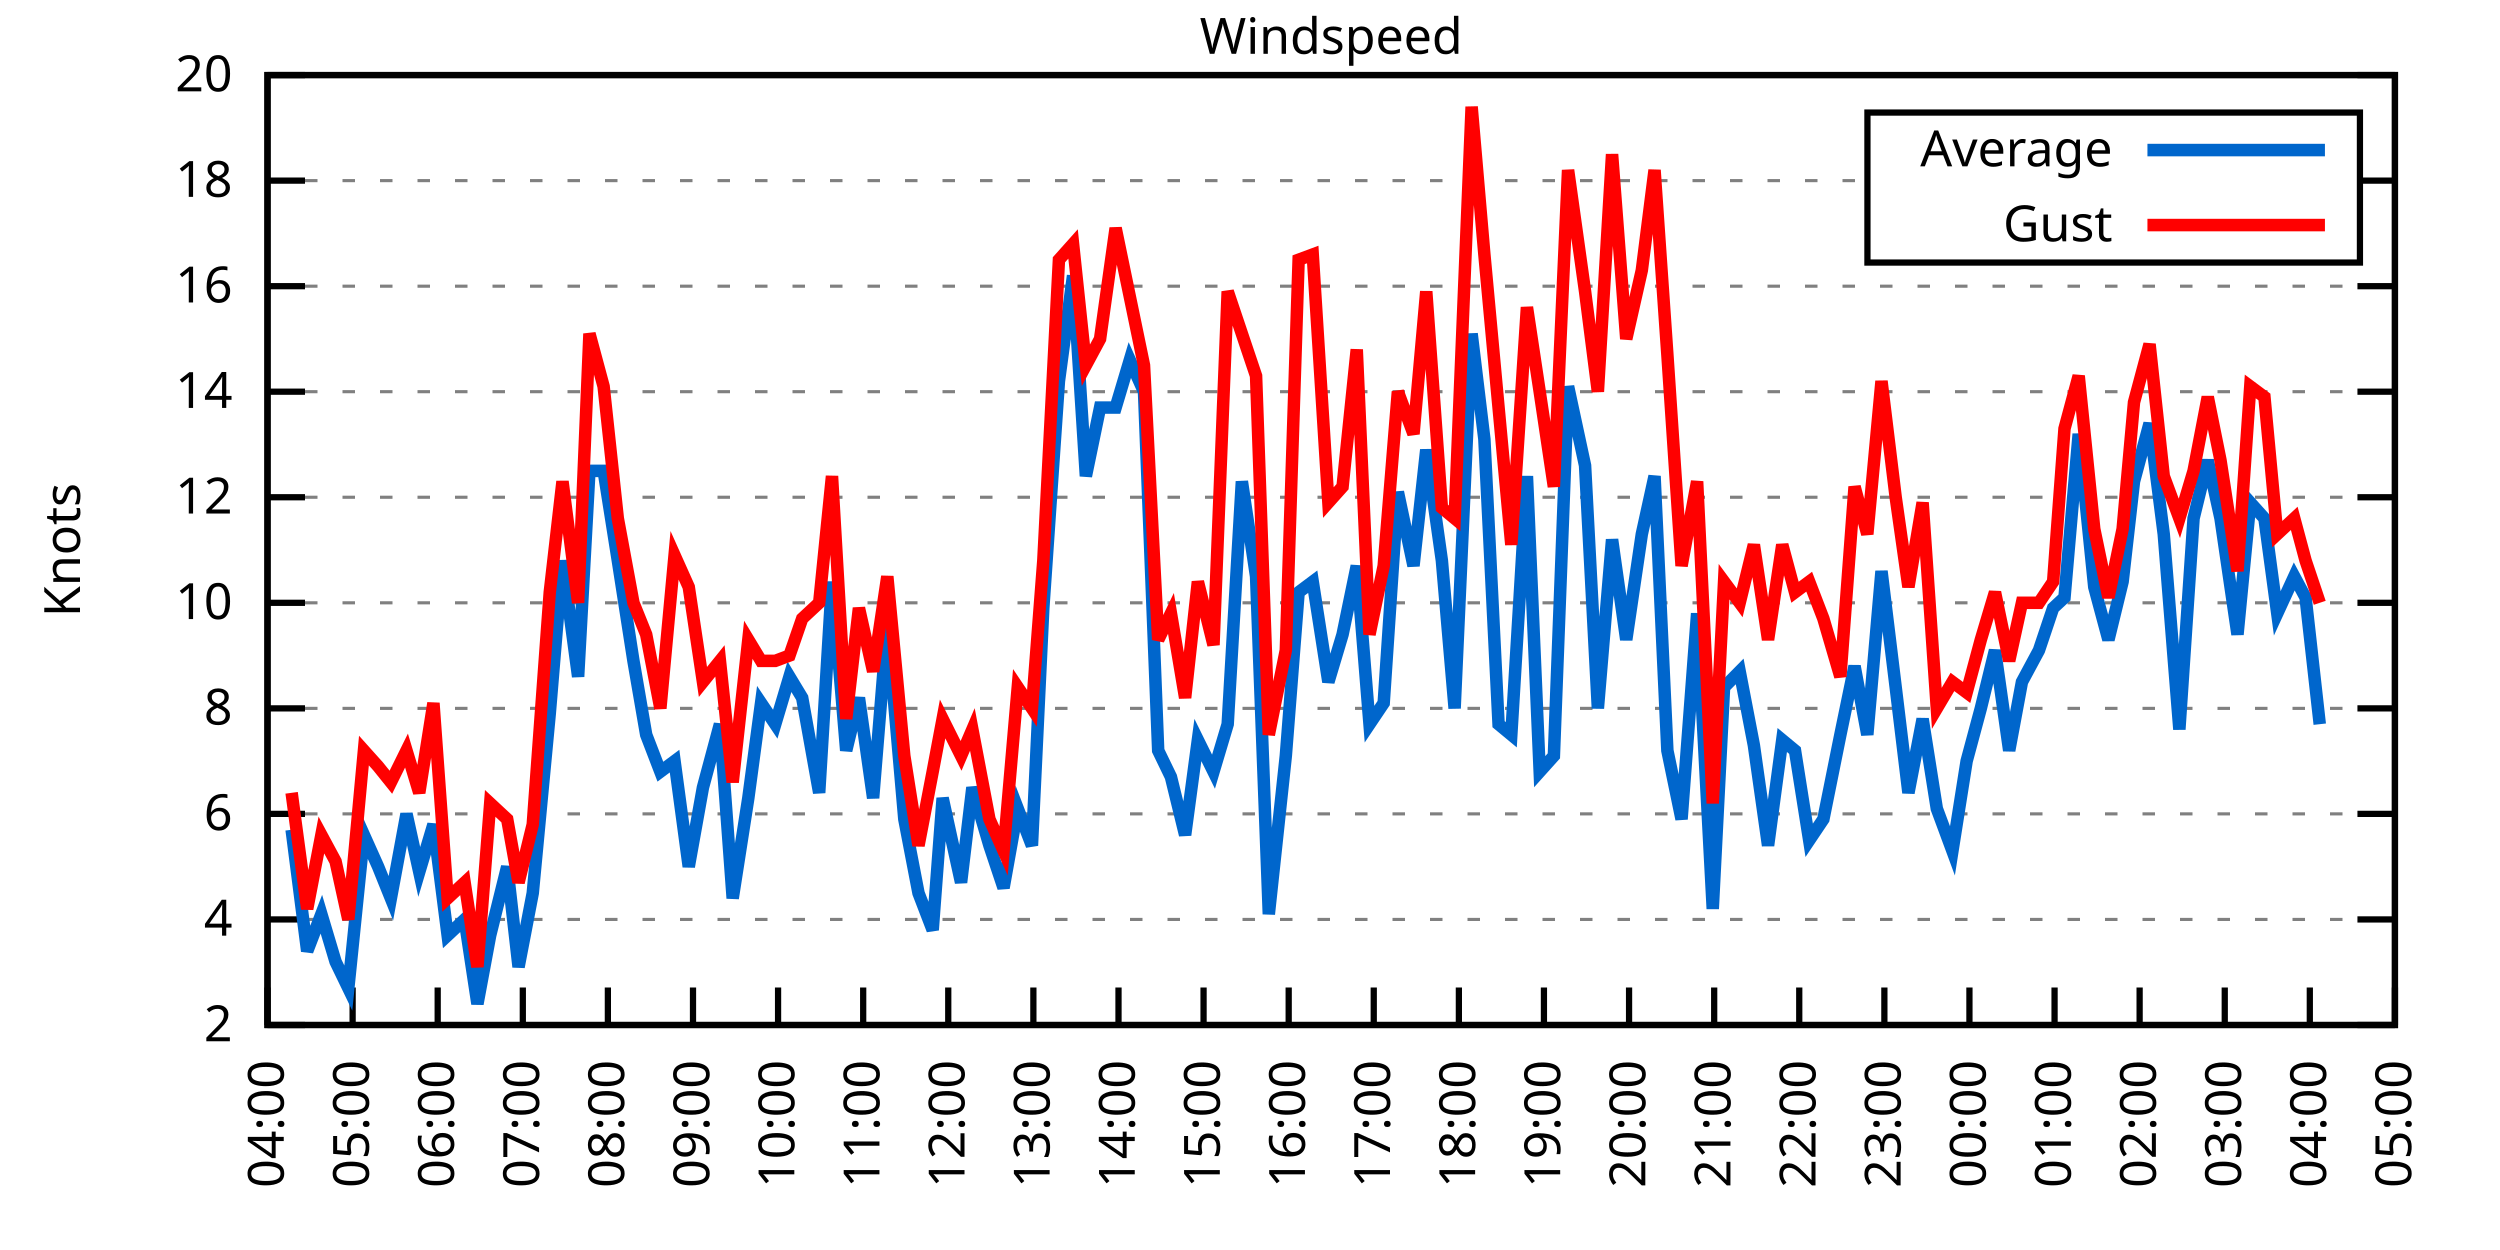
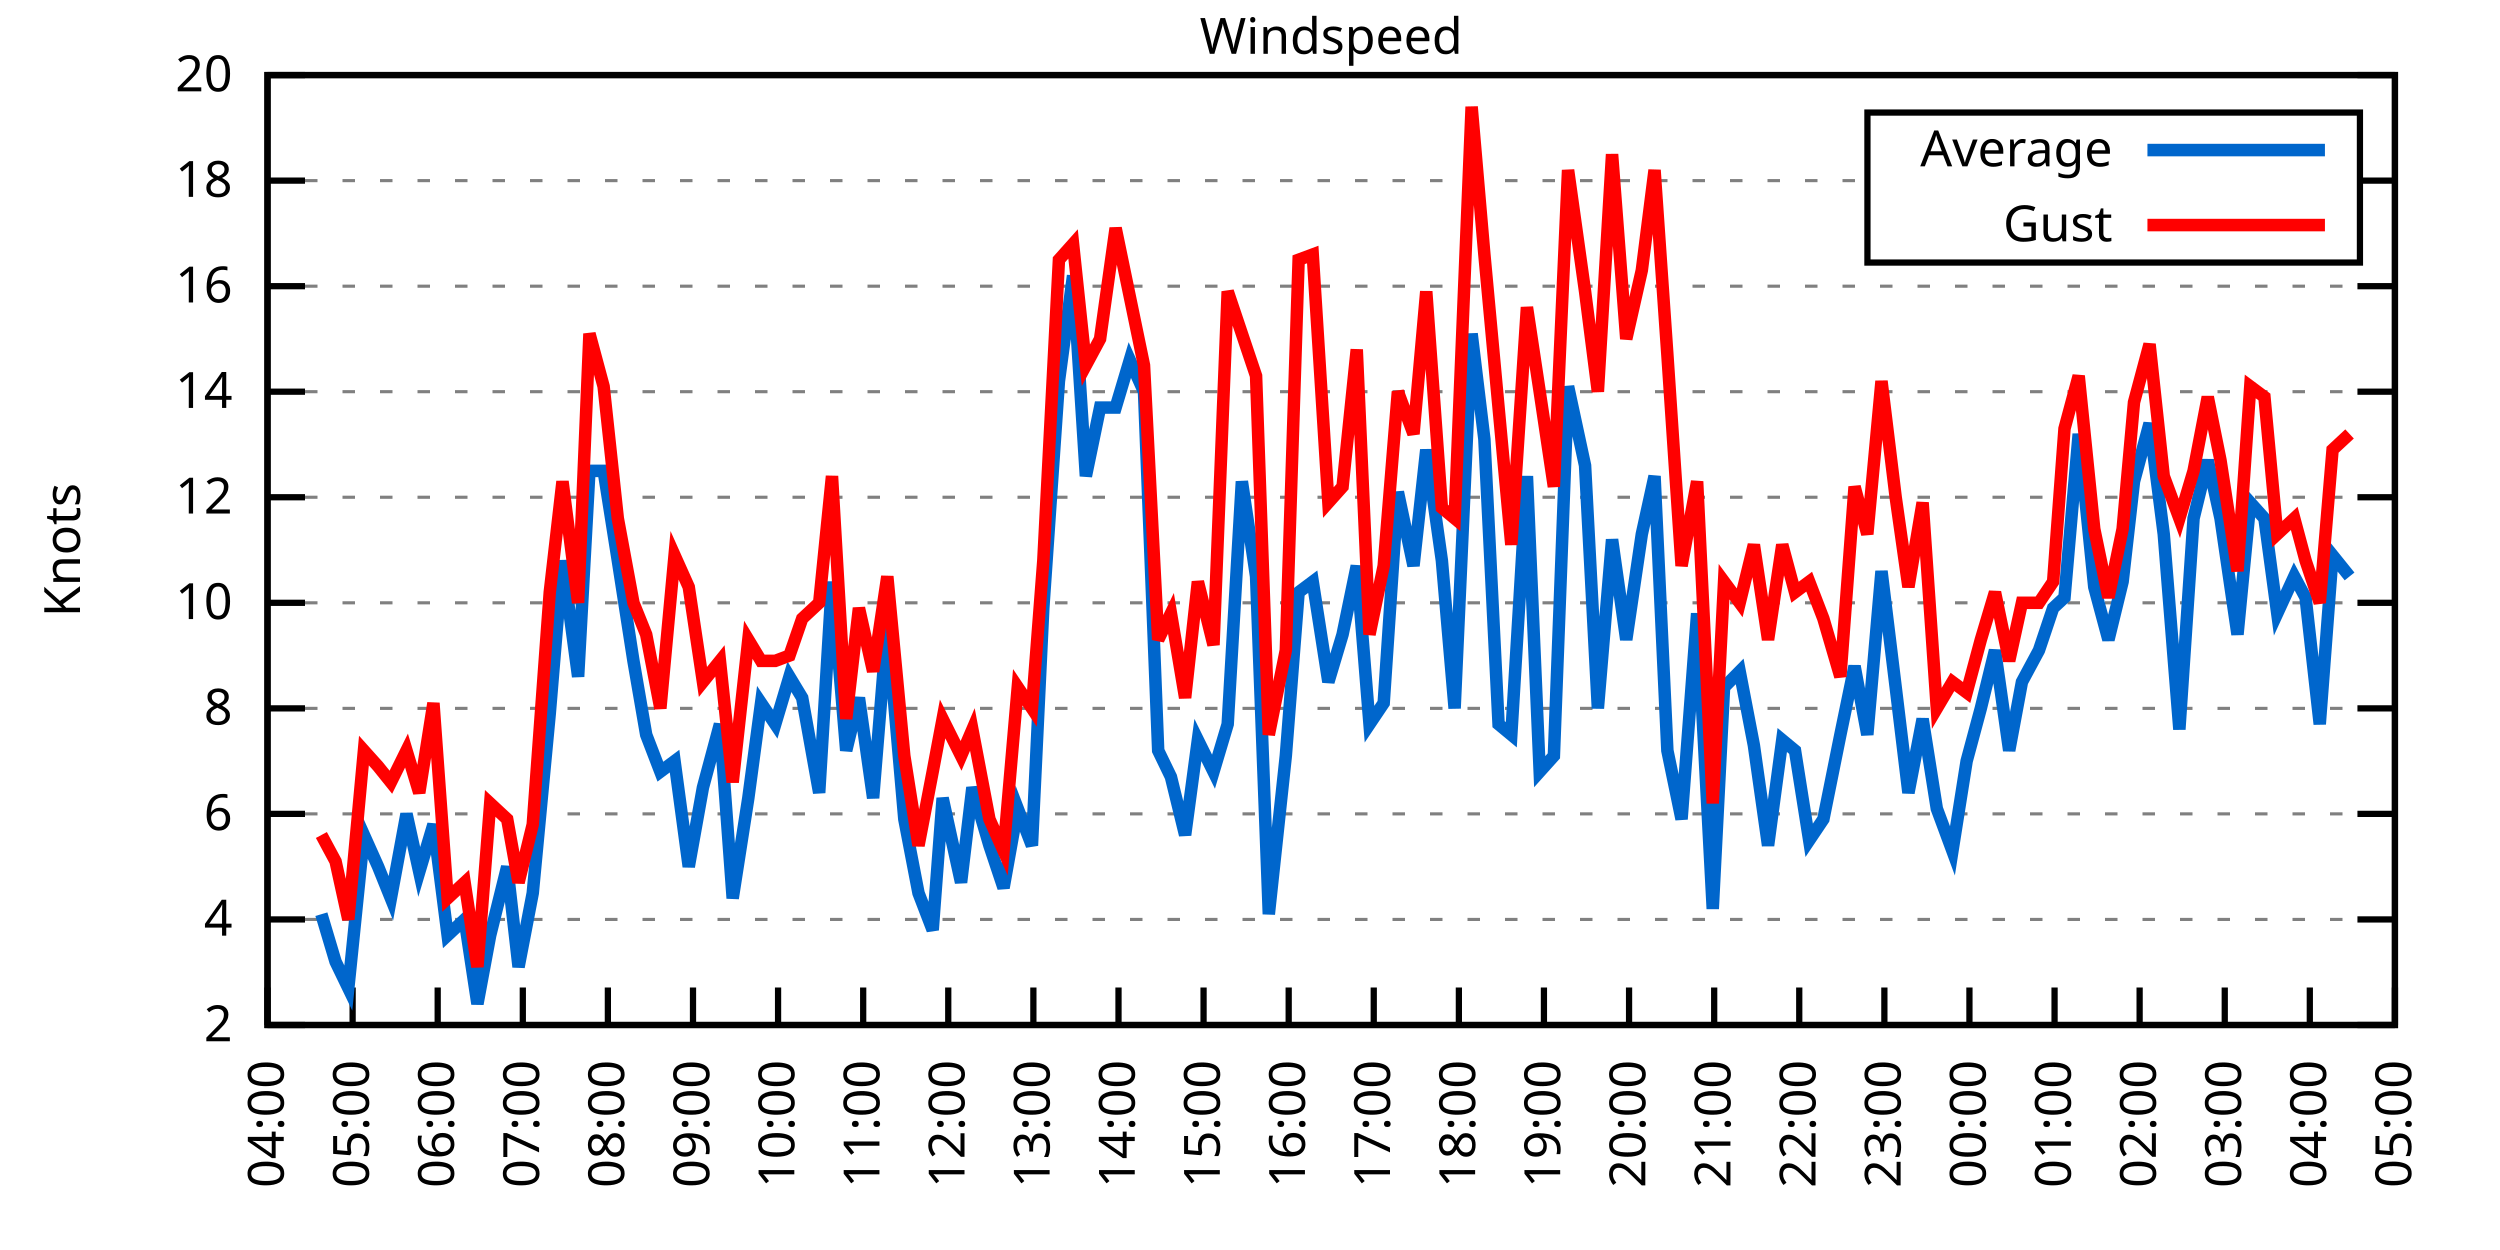
<svg xmlns="http://www.w3.org/2000/svg" xmlns:xlink="http://www.w3.org/1999/xlink" width="400" height="200" viewBox="0 0 400 200">
  <g id="gnuplot_canvas">
    <rect x="0" y="0" width="400" height="200" fill="none" />
    <defs>
      <circle id="gpDot" r="0.5" stroke-width="0.5" stroke="currentColor" />
      <path id="gpPt0" stroke-width="0.333" stroke="currentColor" d="M-1,0 h2 M0,-1 v2" />
      <path id="gpPt1" stroke-width="0.333" stroke="currentColor" d="M-1,-1 L1,1 M1,-1 L-1,1" />
      <path id="gpPt2" stroke-width="0.333" stroke="currentColor" d="M-1,0 L1,0 M0,-1 L0,1 M-1,-1 L1,1 M-1,1 L1,-1" />
      <rect id="gpPt3" stroke-width="0.333" stroke="currentColor" x="-1" y="-1" width="2" height="2" />
      <rect id="gpPt4" stroke-width="0.333" stroke="currentColor" fill="currentColor" x="-1" y="-1" width="2" height="2" />
      <circle id="gpPt5" stroke-width="0.333" stroke="currentColor" cx="0" cy="0" r="1" />
      <use xlink:href="#gpPt5" id="gpPt6" fill="currentColor" stroke="none" />
      <path id="gpPt7" stroke-width="0.333" stroke="currentColor" d="M0,-1.33 L-1.33,0.67 L1.33,0.67 z" />
      <use xlink:href="#gpPt7" id="gpPt8" fill="currentColor" stroke="none" />
      <use xlink:href="#gpPt7" id="gpPt9" stroke="currentColor" transform="rotate(180)" />
      <use xlink:href="#gpPt9" id="gpPt10" fill="currentColor" stroke="none" />
      <use xlink:href="#gpPt3" id="gpPt11" stroke="currentColor" transform="rotate(45)" />
      <use xlink:href="#gpPt11" id="gpPt12" fill="currentColor" stroke="none" />
      <path id="gpPt13" stroke-width="0.333" stroke="currentColor" d="M0,1.330 L1.265,0.411 L0.782,-1.067 L-0.782,-1.076 L-1.265,0.411 z" />
      <use xlink:href="#gpPt13" id="gpPt14" fill="currentColor" stroke="none" />
      <filter id="textbox" filterUnits="objectBoundingBox" x="0" y="0" height="1" width="1">
        <feFlood flood-color="white" flood-opacity="1" result="bgnd" />
        <feComposite in="SourceGraphic" in2="bgnd" operator="atop" />
      </filter>
      <filter id="greybox" filterUnits="objectBoundingBox" x="0" y="0" height="1" width="1">
        <feFlood flood-color="lightgrey" flood-opacity="1" result="grey" />
        <feComposite in="SourceGraphic" in2="grey" operator="atop" />
      </filter>
    </defs>
    <g fill="none" color="white" stroke="currentColor" stroke-width="1.00" stroke-linecap="butt" stroke-linejoin="miter">
</g>
    <g fill="none" color="black" stroke="currentColor" stroke-width="1.00" stroke-linecap="butt" stroke-linejoin="miter">
      <g stroke="none" shape-rendering="crispEdges">
        <polygon fill="rgb(255, 255, 255)" points="42.80,164.00 383.18,164.00 383.18,12.02 42.80,12.02 " />
      </g>
    </g>
    <g fill="none" color="black" stroke="currentColor" stroke-width="1.00" stroke-linecap="butt" stroke-linejoin="miter">
</g>
    <g fill="none" color="black" stroke="black" stroke-width="0.50" stroke-linecap="butt" stroke-linejoin="miter">
</g>
    <g fill="none" color="gray" stroke="currentColor" stroke-width="0.50" stroke-linecap="butt" stroke-linejoin="miter">
      <path stroke="gray" stroke-dasharray="2,4" class="gridline" d="M42.80,164.00 L383.19,164.00  " />
    </g>
    <g fill="none" color="gray" stroke="gray" stroke-width="1.00" stroke-linecap="butt" stroke-linejoin="miter">
</g>
    <g fill="none" color="black" stroke="currentColor" stroke-width="1.00" stroke-linecap="butt" stroke-linejoin="miter">
      <path stroke="black" d="M42.80,164.00 L48.80,164.00 M383.19,164.00 L377.19,164.00  " />
      <g transform="translate(37.20,166.60)" stroke="none" fill="black" font-family="Sans" font-size="8.00" text-anchor="end">
        <text>
          <tspan font-family="Sans"> 2</tspan>
        </text>
      </g>
    </g>
    <g fill="none" color="black" stroke="currentColor" stroke-width="1.00" stroke-linecap="butt" stroke-linejoin="miter">
</g>
    <g fill="none" color="black" stroke="black" stroke-width="0.50" stroke-linecap="butt" stroke-linejoin="miter">
</g>
    <g fill="none" color="gray" stroke="currentColor" stroke-width="0.50" stroke-linecap="butt" stroke-linejoin="miter">
      <path stroke="gray" stroke-dasharray="2,4" class="gridline" d="M42.80,147.11 L383.19,147.11  " />
    </g>
    <g fill="none" color="gray" stroke="gray" stroke-width="1.00" stroke-linecap="butt" stroke-linejoin="miter">
</g>
    <g fill="none" color="black" stroke="currentColor" stroke-width="1.00" stroke-linecap="butt" stroke-linejoin="miter">
      <path stroke="black" d="M42.80,147.11 L48.80,147.11 M383.19,147.11 L377.19,147.11  " />
      <g transform="translate(37.20,149.71)" stroke="none" fill="black" font-family="Sans" font-size="8.00" text-anchor="end">
        <text>
          <tspan font-family="Sans"> 4</tspan>
        </text>
      </g>
    </g>
    <g fill="none" color="black" stroke="currentColor" stroke-width="1.00" stroke-linecap="butt" stroke-linejoin="miter">
</g>
    <g fill="none" color="black" stroke="black" stroke-width="0.50" stroke-linecap="butt" stroke-linejoin="miter">
</g>
    <g fill="none" color="gray" stroke="currentColor" stroke-width="0.50" stroke-linecap="butt" stroke-linejoin="miter">
      <path stroke="gray" stroke-dasharray="2,4" class="gridline" d="M42.80,130.22 L383.19,130.22  " />
    </g>
    <g fill="none" color="gray" stroke="gray" stroke-width="1.00" stroke-linecap="butt" stroke-linejoin="miter">
</g>
    <g fill="none" color="black" stroke="currentColor" stroke-width="1.00" stroke-linecap="butt" stroke-linejoin="miter">
      <path stroke="black" d="M42.80,130.22 L48.80,130.22 M383.19,130.22 L377.19,130.22  " />
      <g transform="translate(37.20,132.82)" stroke="none" fill="black" font-family="Sans" font-size="8.00" text-anchor="end">
        <text>
          <tspan font-family="Sans"> 6</tspan>
        </text>
      </g>
    </g>
    <g fill="none" color="black" stroke="currentColor" stroke-width="1.00" stroke-linecap="butt" stroke-linejoin="miter">
</g>
    <g fill="none" color="black" stroke="black" stroke-width="0.50" stroke-linecap="butt" stroke-linejoin="miter">
</g>
    <g fill="none" color="gray" stroke="currentColor" stroke-width="0.50" stroke-linecap="butt" stroke-linejoin="miter">
      <path stroke="gray" stroke-dasharray="2,4" class="gridline" d="M42.80,113.34 L383.19,113.34  " />
    </g>
    <g fill="none" color="gray" stroke="gray" stroke-width="1.00" stroke-linecap="butt" stroke-linejoin="miter">
</g>
    <g fill="none" color="black" stroke="currentColor" stroke-width="1.00" stroke-linecap="butt" stroke-linejoin="miter">
      <path stroke="black" d="M42.80,113.34 L48.80,113.34 M383.19,113.34 L377.19,113.34  " />
      <g transform="translate(37.20,115.94)" stroke="none" fill="black" font-family="Sans" font-size="8.00" text-anchor="end">
        <text>
          <tspan font-family="Sans"> 8</tspan>
        </text>
      </g>
    </g>
    <g fill="none" color="black" stroke="currentColor" stroke-width="1.00" stroke-linecap="butt" stroke-linejoin="miter">
</g>
    <g fill="none" color="black" stroke="black" stroke-width="0.50" stroke-linecap="butt" stroke-linejoin="miter">
</g>
    <g fill="none" color="gray" stroke="currentColor" stroke-width="0.50" stroke-linecap="butt" stroke-linejoin="miter">
      <path stroke="gray" stroke-dasharray="2,4" class="gridline" d="M42.80,96.45 L383.19,96.45  " />
    </g>
    <g fill="none" color="gray" stroke="gray" stroke-width="1.00" stroke-linecap="butt" stroke-linejoin="miter">
</g>
    <g fill="none" color="black" stroke="currentColor" stroke-width="1.00" stroke-linecap="butt" stroke-linejoin="miter">
      <path stroke="black" d="M42.80,96.45 L48.80,96.45 M383.19,96.45 L377.19,96.45  " />
      <g transform="translate(37.20,99.05)" stroke="none" fill="black" font-family="Sans" font-size="8.00" text-anchor="end">
        <text>
          <tspan font-family="Sans"> 10</tspan>
        </text>
      </g>
    </g>
    <g fill="none" color="black" stroke="currentColor" stroke-width="1.00" stroke-linecap="butt" stroke-linejoin="miter">
</g>
    <g fill="none" color="black" stroke="black" stroke-width="0.50" stroke-linecap="butt" stroke-linejoin="miter">
</g>
    <g fill="none" color="gray" stroke="currentColor" stroke-width="0.50" stroke-linecap="butt" stroke-linejoin="miter">
      <path stroke="gray" stroke-dasharray="2,4" class="gridline" d="M42.80,79.56 L383.19,79.56  " />
    </g>
    <g fill="none" color="gray" stroke="gray" stroke-width="1.00" stroke-linecap="butt" stroke-linejoin="miter">
</g>
    <g fill="none" color="black" stroke="currentColor" stroke-width="1.00" stroke-linecap="butt" stroke-linejoin="miter">
      <path stroke="black" d="M42.80,79.56 L48.80,79.56 M383.19,79.56 L377.19,79.56  " />
      <g transform="translate(37.20,82.16)" stroke="none" fill="black" font-family="Sans" font-size="8.00" text-anchor="end">
        <text>
          <tspan font-family="Sans"> 12</tspan>
        </text>
      </g>
    </g>
    <g fill="none" color="black" stroke="currentColor" stroke-width="1.00" stroke-linecap="butt" stroke-linejoin="miter">
</g>
    <g fill="none" color="black" stroke="black" stroke-width="0.50" stroke-linecap="butt" stroke-linejoin="miter">
</g>
    <g fill="none" color="gray" stroke="currentColor" stroke-width="0.50" stroke-linecap="butt" stroke-linejoin="miter">
      <path stroke="gray" stroke-dasharray="2,4" class="gridline" d="M42.80,62.67 L383.19,62.67  " />
    </g>
    <g fill="none" color="gray" stroke="gray" stroke-width="1.00" stroke-linecap="butt" stroke-linejoin="miter">
</g>
    <g fill="none" color="black" stroke="currentColor" stroke-width="1.00" stroke-linecap="butt" stroke-linejoin="miter">
      <path stroke="black" d="M42.80,62.67 L48.80,62.67 M383.19,62.67 L377.19,62.67  " />
      <g transform="translate(37.20,65.27)" stroke="none" fill="black" font-family="Sans" font-size="8.00" text-anchor="end">
        <text>
          <tspan font-family="Sans"> 14</tspan>
        </text>
      </g>
    </g>
    <g fill="none" color="black" stroke="currentColor" stroke-width="1.00" stroke-linecap="butt" stroke-linejoin="miter">
</g>
    <g fill="none" color="black" stroke="black" stroke-width="0.50" stroke-linecap="butt" stroke-linejoin="miter">
</g>
    <g fill="none" color="gray" stroke="currentColor" stroke-width="0.50" stroke-linecap="butt" stroke-linejoin="miter">
      <path stroke="gray" stroke-dasharray="2,4" class="gridline" d="M42.80,45.79 L383.19,45.79  " />
    </g>
    <g fill="none" color="gray" stroke="gray" stroke-width="1.00" stroke-linecap="butt" stroke-linejoin="miter">
</g>
    <g fill="none" color="black" stroke="currentColor" stroke-width="1.00" stroke-linecap="butt" stroke-linejoin="miter">
      <path stroke="black" d="M42.80,45.79 L48.80,45.79 M383.19,45.79 L377.19,45.79  " />
      <g transform="translate(37.20,48.39)" stroke="none" fill="black" font-family="Sans" font-size="8.00" text-anchor="end">
        <text>
          <tspan font-family="Sans"> 16</tspan>
        </text>
      </g>
    </g>
    <g fill="none" color="black" stroke="currentColor" stroke-width="1.00" stroke-linecap="butt" stroke-linejoin="miter">
</g>
    <g fill="none" color="black" stroke="black" stroke-width="0.50" stroke-linecap="butt" stroke-linejoin="miter">
</g>
    <g fill="none" color="gray" stroke="currentColor" stroke-width="0.50" stroke-linecap="butt" stroke-linejoin="miter">
      <path stroke="gray" stroke-dasharray="2,4" class="gridline" d="M42.80,28.90 L298.79,28.90 M377.59,28.90 L383.19,28.90  " />
    </g>
    <g fill="none" color="gray" stroke="gray" stroke-width="1.00" stroke-linecap="butt" stroke-linejoin="miter">
</g>
    <g fill="none" color="black" stroke="currentColor" stroke-width="1.00" stroke-linecap="butt" stroke-linejoin="miter">
      <path stroke="black" d="M42.80,28.90 L48.80,28.90 M383.19,28.90 L377.19,28.90  " />
      <g transform="translate(37.20,31.50)" stroke="none" fill="black" font-family="Sans" font-size="8.00" text-anchor="end">
        <text>
          <tspan font-family="Sans"> 18</tspan>
        </text>
      </g>
    </g>
    <g fill="none" color="black" stroke="currentColor" stroke-width="1.00" stroke-linecap="butt" stroke-linejoin="miter">
</g>
    <g fill="none" color="black" stroke="black" stroke-width="0.50" stroke-linecap="butt" stroke-linejoin="miter">
</g>
    <g fill="none" color="gray" stroke="currentColor" stroke-width="0.50" stroke-linecap="butt" stroke-linejoin="miter">
      <path stroke="gray" stroke-dasharray="2,4" class="gridline" d="M42.80,12.01 L383.19,12.01  " />
    </g>
    <g fill="none" color="gray" stroke="gray" stroke-width="1.00" stroke-linecap="butt" stroke-linejoin="miter">
</g>
    <g fill="none" color="black" stroke="currentColor" stroke-width="1.00" stroke-linecap="butt" stroke-linejoin="miter">
      <path stroke="black" d="M42.80,12.01 L48.80,12.01 M383.19,12.01 L377.19,12.01  " />
      <g transform="translate(37.20,14.61)" stroke="none" fill="black" font-family="Sans" font-size="8.00" text-anchor="end">
        <text>
          <tspan font-family="Sans"> 20</tspan>
        </text>
      </g>
    </g>
    <g fill="none" color="black" stroke="currentColor" stroke-width="1.00" stroke-linecap="butt" stroke-linejoin="miter">
      <path stroke="black" d="M42.80,164.00 L42.80,158.00  " />
      <g transform="translate(45.40,169.60) rotate(270.00)" stroke="none" fill="black" font-family="Sans" font-size="8.00" text-anchor="end">
        <text>
          <tspan font-family="Sans">04:00</tspan>
        </text>
      </g>
    </g>
    <g fill="none" color="black" stroke="currentColor" stroke-width="1.00" stroke-linecap="butt" stroke-linejoin="miter">
      <path stroke="black" d="M56.42,164.00 L56.42,158.00  " />
      <g transform="translate(59.02,169.60) rotate(270.00)" stroke="none" fill="black" font-family="Sans" font-size="8.00" text-anchor="end">
        <text>
          <tspan font-family="Sans">05:00</tspan>
        </text>
      </g>
    </g>
    <g fill="none" color="black" stroke="currentColor" stroke-width="1.00" stroke-linecap="butt" stroke-linejoin="miter">
      <path stroke="black" d="M70.03,164.00 L70.03,158.00  " />
      <g transform="translate(72.63,169.60) rotate(270.00)" stroke="none" fill="black" font-family="Sans" font-size="8.00" text-anchor="end">
        <text>
          <tspan font-family="Sans">06:00</tspan>
        </text>
      </g>
    </g>
    <g fill="none" color="black" stroke="currentColor" stroke-width="1.00" stroke-linecap="butt" stroke-linejoin="miter">
      <path stroke="black" d="M83.65,164.00 L83.65,158.00  " />
      <g transform="translate(86.25,169.60) rotate(270.00)" stroke="none" fill="black" font-family="Sans" font-size="8.00" text-anchor="end">
        <text>
          <tspan font-family="Sans">07:00</tspan>
        </text>
      </g>
    </g>
    <g fill="none" color="black" stroke="currentColor" stroke-width="1.00" stroke-linecap="butt" stroke-linejoin="miter">
      <path stroke="black" d="M97.26,164.00 L97.26,158.00  " />
      <g transform="translate(99.86,169.60) rotate(270.00)" stroke="none" fill="black" font-family="Sans" font-size="8.00" text-anchor="end">
        <text>
          <tspan font-family="Sans">08:00</tspan>
        </text>
      </g>
    </g>
    <g fill="none" color="black" stroke="currentColor" stroke-width="1.00" stroke-linecap="butt" stroke-linejoin="miter">
      <path stroke="black" d="M110.88,164.00 L110.88,158.00  " />
      <g transform="translate(113.48,169.60) rotate(270.00)" stroke="none" fill="black" font-family="Sans" font-size="8.00" text-anchor="end">
        <text>
          <tspan font-family="Sans">09:00</tspan>
        </text>
      </g>
    </g>
    <g fill="none" color="black" stroke="currentColor" stroke-width="1.00" stroke-linecap="butt" stroke-linejoin="miter">
      <path stroke="black" d="M124.49,164.00 L124.49,158.00  " />
      <g transform="translate(127.09,169.60) rotate(270.00)" stroke="none" fill="black" font-family="Sans" font-size="8.00" text-anchor="end">
        <text>
          <tspan font-family="Sans">10:00</tspan>
        </text>
      </g>
    </g>
    <g fill="none" color="black" stroke="currentColor" stroke-width="1.00" stroke-linecap="butt" stroke-linejoin="miter">
      <path stroke="black" d="M138.11,164.00 L138.11,158.00  " />
      <g transform="translate(140.71,169.60) rotate(270.00)" stroke="none" fill="black" font-family="Sans" font-size="8.00" text-anchor="end">
        <text>
          <tspan font-family="Sans">11:00</tspan>
        </text>
      </g>
    </g>
    <g fill="none" color="black" stroke="currentColor" stroke-width="1.00" stroke-linecap="butt" stroke-linejoin="miter">
      <path stroke="black" d="M151.72,164.00 L151.72,158.00  " />
      <g transform="translate(154.32,169.60) rotate(270.00)" stroke="none" fill="black" font-family="Sans" font-size="8.00" text-anchor="end">
        <text>
          <tspan font-family="Sans">12:00</tspan>
        </text>
      </g>
    </g>
    <g fill="none" color="black" stroke="currentColor" stroke-width="1.00" stroke-linecap="butt" stroke-linejoin="miter">
      <path stroke="black" d="M165.34,164.00 L165.34,158.00  " />
      <g transform="translate(167.94,169.60) rotate(270.00)" stroke="none" fill="black" font-family="Sans" font-size="8.00" text-anchor="end">
        <text>
          <tspan font-family="Sans">13:00</tspan>
        </text>
      </g>
    </g>
    <g fill="none" color="black" stroke="currentColor" stroke-width="1.00" stroke-linecap="butt" stroke-linejoin="miter">
      <path stroke="black" d="M178.96,164.00 L178.96,158.00  " />
      <g transform="translate(181.56,169.60) rotate(270.00)" stroke="none" fill="black" font-family="Sans" font-size="8.00" text-anchor="end">
        <text>
          <tspan font-family="Sans">14:00</tspan>
        </text>
      </g>
    </g>
    <g fill="none" color="black" stroke="currentColor" stroke-width="1.00" stroke-linecap="butt" stroke-linejoin="miter">
      <path stroke="black" d="M192.57,164.00 L192.57,158.00  " />
      <g transform="translate(195.17,169.60) rotate(270.00)" stroke="none" fill="black" font-family="Sans" font-size="8.00" text-anchor="end">
        <text>
          <tspan font-family="Sans">15:00</tspan>
        </text>
      </g>
    </g>
    <g fill="none" color="black" stroke="currentColor" stroke-width="1.00" stroke-linecap="butt" stroke-linejoin="miter">
      <path stroke="black" d="M206.19,164.00 L206.19,158.00  " />
      <g transform="translate(208.79,169.60) rotate(270.00)" stroke="none" fill="black" font-family="Sans" font-size="8.00" text-anchor="end">
        <text>
          <tspan font-family="Sans">16:00</tspan>
        </text>
      </g>
    </g>
    <g fill="none" color="black" stroke="currentColor" stroke-width="1.00" stroke-linecap="butt" stroke-linejoin="miter">
      <path stroke="black" d="M219.80,164.00 L219.80,158.00  " />
      <g transform="translate(222.40,169.60) rotate(270.00)" stroke="none" fill="black" font-family="Sans" font-size="8.00" text-anchor="end">
        <text>
          <tspan font-family="Sans">17:00</tspan>
        </text>
      </g>
    </g>
    <g fill="none" color="black" stroke="currentColor" stroke-width="1.00" stroke-linecap="butt" stroke-linejoin="miter">
      <path stroke="black" d="M233.42,164.00 L233.42,158.00  " />
      <g transform="translate(236.02,169.60) rotate(270.00)" stroke="none" fill="black" font-family="Sans" font-size="8.00" text-anchor="end">
        <text>
          <tspan font-family="Sans">18:00</tspan>
        </text>
      </g>
    </g>
    <g fill="none" color="black" stroke="currentColor" stroke-width="1.00" stroke-linecap="butt" stroke-linejoin="miter">
      <path stroke="black" d="M247.03,164.00 L247.03,158.00  " />
      <g transform="translate(249.63,169.60) rotate(270.00)" stroke="none" fill="black" font-family="Sans" font-size="8.00" text-anchor="end">
        <text>
          <tspan font-family="Sans">19:00</tspan>
        </text>
      </g>
    </g>
    <g fill="none" color="black" stroke="currentColor" stroke-width="1.00" stroke-linecap="butt" stroke-linejoin="miter">
      <path stroke="black" d="M260.65,164.00 L260.65,158.00  " />
      <g transform="translate(263.25,169.60) rotate(270.00)" stroke="none" fill="black" font-family="Sans" font-size="8.00" text-anchor="end">
        <text>
          <tspan font-family="Sans">20:00</tspan>
        </text>
      </g>
    </g>
    <g fill="none" color="black" stroke="currentColor" stroke-width="1.00" stroke-linecap="butt" stroke-linejoin="miter">
      <path stroke="black" d="M274.27,164.00 L274.27,158.00  " />
      <g transform="translate(276.87,169.60) rotate(270.00)" stroke="none" fill="black" font-family="Sans" font-size="8.00" text-anchor="end">
        <text>
          <tspan font-family="Sans">21:00</tspan>
        </text>
      </g>
    </g>
    <g fill="none" color="black" stroke="currentColor" stroke-width="1.00" stroke-linecap="butt" stroke-linejoin="miter">
      <path stroke="black" d="M287.88,164.00 L287.88,158.00  " />
      <g transform="translate(290.48,169.60) rotate(270.00)" stroke="none" fill="black" font-family="Sans" font-size="8.00" text-anchor="end">
        <text>
          <tspan font-family="Sans">22:00</tspan>
        </text>
      </g>
    </g>
    <g fill="none" color="black" stroke="currentColor" stroke-width="1.00" stroke-linecap="butt" stroke-linejoin="miter">
      <path stroke="black" d="M301.50,164.00 L301.50,158.00  " />
      <g transform="translate(304.10,169.60) rotate(270.00)" stroke="none" fill="black" font-family="Sans" font-size="8.00" text-anchor="end">
        <text>
          <tspan font-family="Sans">23:00</tspan>
        </text>
      </g>
    </g>
    <g fill="none" color="black" stroke="currentColor" stroke-width="1.00" stroke-linecap="butt" stroke-linejoin="miter">
      <path stroke="black" d="M315.11,164.00 L315.11,158.00  " />
      <g transform="translate(317.71,169.60) rotate(270.00)" stroke="none" fill="black" font-family="Sans" font-size="8.00" text-anchor="end">
        <text>
          <tspan font-family="Sans">00:00</tspan>
        </text>
      </g>
    </g>
    <g fill="none" color="black" stroke="currentColor" stroke-width="1.00" stroke-linecap="butt" stroke-linejoin="miter">
      <path stroke="black" d="M328.73,164.00 L328.73,158.00  " />
      <g transform="translate(331.33,169.60) rotate(270.00)" stroke="none" fill="black" font-family="Sans" font-size="8.00" text-anchor="end">
        <text>
          <tspan font-family="Sans">01:00</tspan>
        </text>
      </g>
    </g>
    <g fill="none" color="black" stroke="currentColor" stroke-width="1.00" stroke-linecap="butt" stroke-linejoin="miter">
      <path stroke="black" d="M342.34,164.00 L342.34,158.00  " />
      <g transform="translate(344.94,169.60) rotate(270.00)" stroke="none" fill="black" font-family="Sans" font-size="8.00" text-anchor="end">
        <text>
          <tspan font-family="Sans">02:00</tspan>
        </text>
      </g>
    </g>
    <g fill="none" color="black" stroke="currentColor" stroke-width="1.00" stroke-linecap="butt" stroke-linejoin="miter">
      <path stroke="black" d="M355.96,164.00 L355.96,158.00  " />
      <g transform="translate(358.56,169.60) rotate(270.00)" stroke="none" fill="black" font-family="Sans" font-size="8.00" text-anchor="end">
        <text>
          <tspan font-family="Sans">03:00</tspan>
        </text>
      </g>
    </g>
    <g fill="none" color="black" stroke="currentColor" stroke-width="1.00" stroke-linecap="butt" stroke-linejoin="miter">
      <path stroke="black" d="M369.57,164.00 L369.57,158.00  " />
      <g transform="translate(372.17,169.60) rotate(270.00)" stroke="none" fill="black" font-family="Sans" font-size="8.00" text-anchor="end">
        <text>
          <tspan font-family="Sans">04:00</tspan>
        </text>
      </g>
    </g>
    <g fill="none" color="black" stroke="currentColor" stroke-width="1.00" stroke-linecap="butt" stroke-linejoin="miter">
      <path stroke="black" d="M383.19,164.00 L383.19,158.00  " />
      <g transform="translate(385.79,169.60) rotate(270.00)" stroke="none" fill="black" font-family="Sans" font-size="8.00" text-anchor="end">
        <text>
          <tspan font-family="Sans">05:00</tspan>
        </text>
      </g>
    </g>
    <g fill="none" color="black" stroke="currentColor" stroke-width="1.00" stroke-linecap="butt" stroke-linejoin="miter">
</g>
    <g fill="none" color="black" stroke="currentColor" stroke-width="1.00" stroke-linecap="butt" stroke-linejoin="miter">
      <path stroke="black" d="M42.80,12.01 L42.80,164.00 L383.19,164.00 L383.19,12.01 L42.80,12.01 Z  " />
    </g>
    <g fill="none" color="black" stroke="currentColor" stroke-width="1.00" stroke-linecap="butt" stroke-linejoin="miter">
</g>
    <g fill="none" color="black" stroke="currentColor" stroke-width="1.00" stroke-linecap="butt" stroke-linejoin="miter">
      <path stroke="black" d="M298.79,42.01 L298.79,18.01 L377.59,18.01 L377.59,42.01 L298.79,42.01 Z  " />
    </g>
    <g id="Windspeed_plot_1">
      <g fill="none" color="white" stroke="black" stroke-width="2.00" stroke-linecap="butt" stroke-linejoin="miter">
</g>
      <g fill="none" color="black" stroke="currentColor" stroke-width="2.00" stroke-linecap="butt" stroke-linejoin="miter">
        <g transform="translate(337.99,26.61)" stroke="none" fill="black" font-family="Sans" font-size="8.00" text-anchor="end">
          <text>
            <tspan font-family="Sans">Average</tspan>
          </text>
        </g>
      </g>
      <g fill="none" color="black" stroke="currentColor" stroke-width="2.00" stroke-linecap="butt" stroke-linejoin="miter">
-         <path stroke="rgb(  0, 102, 204)" d="M343.59,24.01 L371.99,24.01 M46.66,132.76 L49.15,152.18 L51.42,146.27 L53.69,153.87 L55.73,158.09 L58.23,133.60   L60.50,138.67 L62.54,143.73 L65.04,130.22 L67.08,139.51 L69.35,131.91 L71.62,149.65 L74.34,147.11 L76.39,160.62   L78.43,149.65 L81.15,138.67 L82.97,154.71 L85.24,142.89 L87.96,114.18 L90.00,89.69 L92.50,108.27 L94.31,75.34   L96.58,75.34 L98.85,89.69 L101.35,105.74 L103.39,117.56 L105.66,123.47 L107.93,121.78 L110.20,138.67 L112.47,126.00   L115.19,115.87 L117.23,143.73 L119.73,127.69 L121.77,112.49 L124.04,115.87 L126.31,108.27 L128.35,111.65 L131.07,126.85   L133.12,93.07 L135.39,120.09 L137.43,111.65 L139.70,127.69 L141.97,99.83 L144.69,131.07 L146.96,142.89 L149.23,148.80   L150.82,127.69 L153.77,141.20 L155.58,126.00 L158.31,135.29 L160.57,142.05 L162.84,129.38 L165.11,135.29 L166.93,97.29   L169.43,60.98 L171.69,44.10 L173.74,76.18 L176.01,65.21 L178.50,65.21 L180.77,57.61 L183.04,62.67 L185.31,120.09   L187.35,124.31 L189.62,133.60 L191.66,118.40 L194.16,123.47 L196.43,115.87 L198.70,77.03 L200.97,92.23 L203.01,146.27   L205.73,120.94 L207.78,94.76 L210.04,93.07 L212.54,109.11 L214.81,101.52 L217.08,90.54 L219.12,115.87 L221.39,112.49   L223.66,78.72 L226.16,90.54 L228.20,71.96 L230.70,89.69 L232.74,113.34 L235.46,53.39 L237.50,70.27 L239.77,115.87   L241.81,117.56 L244.31,76.18 L246.35,123.47 L248.62,120.94 L250.89,61.83 L253.61,74.49 L255.66,113.34 L257.93,86.32   L260.20,102.36 L262.69,85.47 L264.73,76.18 L266.78,120.09 L269.05,131.07 L271.54,98.14 L274.04,145.42 L275.85,109.96   L278.35,107.43 L280.62,119.25 L282.89,135.29 L285.16,118.40 L287.20,120.09 L289.47,134.45 L291.74,131.07 L294.46,117.56   L296.73,106.58 L298.77,117.56 L301.04,91.38 L303.31,109.96 L305.35,126.85 L307.62,115.03 L309.89,129.38 L312.39,136.14   L314.66,121.78 L316.93,113.34 L319.20,104.05 L321.47,120.09 L323.51,109.11 L326.23,104.05 L328.50,97.29 L330.32,95.60   L332.59,69.43 L335.08,93.92 L337.35,102.36 L339.62,93.07 L341.44,77.03 L343.93,67.74 L346.20,85.47 L348.70,116.71   L350.97,82.94 L353.24,73.65 L355.28,82.94 L358.00,101.52 L360.04,80.41 L362.31,82.94 L364.36,98.14 L367.08,92.23   L368.89,95.60 L371.16,115.87  " />
+         <path stroke="rgb(  0, 102, 204)" d="M343.59,24.01 L371.99,24.01 M51.42,146.27 L53.69,153.87 L55.73,158.09 L58.23,133.60 L60.50,138.67 L62.54,143.73   L65.04,130.22 L67.08,139.51 L69.35,131.91 L71.62,149.65 L74.34,147.11 L76.39,160.62 L78.43,149.65 L81.15,138.67   L82.97,154.71 L85.24,142.89 L87.96,114.18 L90.00,89.69 L92.50,108.27 L94.31,75.34 L96.58,75.34 L98.85,89.69   L101.35,105.74 L103.39,117.56 L105.66,123.47 L107.93,121.78 L110.20,138.67 L112.47,126.00 L115.19,115.87 L117.23,143.73   L119.73,127.69 L121.77,112.49 L124.04,115.87 L126.31,108.27 L128.35,111.65 L131.07,126.85 L133.12,93.07 L135.39,120.09   L137.43,111.65 L139.70,127.69 L141.97,99.83 L144.69,131.07 L146.96,142.89 L149.23,148.80 L150.82,127.69 L153.77,141.20   L155.58,126.00 L158.31,135.29 L160.57,142.05 L162.84,129.38 L165.11,135.29 L166.93,97.29 L169.43,60.98 L171.69,44.10   L173.74,76.18 L176.01,65.21 L178.50,65.21 L180.77,57.61 L183.04,62.67 L185.31,120.09 L187.35,124.31 L189.62,133.60   L191.66,118.40 L194.16,123.47 L196.43,115.87 L198.70,77.03 L200.97,92.23 L203.01,146.27 L205.73,120.94 L207.78,94.76   L210.04,93.07 L212.54,109.11 L214.81,101.52 L217.08,90.54 L219.12,115.87 L221.39,112.49 L223.66,78.72 L226.16,90.54   L228.20,71.96 L230.70,89.69 L232.74,113.34 L235.46,53.39 L237.50,70.27 L239.77,115.87 L241.81,117.56 L244.31,76.18   L246.35,123.47 L248.62,120.94 L250.89,61.83 L253.61,74.49 L255.66,113.34 L257.93,86.32 L260.20,102.36 L262.69,85.47   L264.73,76.18 L266.78,120.09 L269.05,131.07 L271.54,98.14 L274.04,145.42 L275.85,109.96 L278.35,107.43 L280.62,119.25   L282.89,135.29 L285.16,118.40 L287.20,120.09 L289.47,134.45 L291.74,131.07 L294.46,117.56 L296.73,106.58 L298.77,117.56   L301.04,91.38 L303.31,109.96 L305.35,126.85 L307.62,115.03 L309.89,129.38 L312.39,136.14 L314.66,121.78 L316.93,113.34   L319.20,104.05 L321.47,120.09 L323.51,109.11 L326.23,104.05 L328.50,97.29 L330.32,95.60 L332.59,69.43 L335.08,93.92   L337.35,102.36 L339.62,93.07 L341.44,77.03 L343.93,67.74 L346.20,85.47 L348.70,116.71 L350.97,82.94 L353.24,73.65   L355.28,82.94 L358.00,101.52 L360.04,80.41 L362.31,82.94 L364.36,98.14 L367.08,92.23 L368.89,95.60 L371.16,115.87   L373.21,88.85 L375.93,92.23  " />
      </g>
    </g>
    <g id="Windspeed_plot_2">
      <g fill="none" color="black" stroke="currentColor" stroke-width="2.00" stroke-linecap="butt" stroke-linejoin="miter">
        <g transform="translate(337.99,38.61)" stroke="none" fill="black" font-family="Sans" font-size="8.00" text-anchor="end">
          <text>
            <tspan font-family="Sans">Gust</tspan>
          </text>
        </g>
      </g>
      <g fill="none" color="black" stroke="currentColor" stroke-width="2.00" stroke-linecap="butt" stroke-linejoin="miter">
-         <path stroke="rgb(255,   0,   0)" d="M343.59,36.01 L371.99,36.01 M46.66,126.85 L49.15,145.42 L51.42,133.60 L53.69,137.82 L55.73,147.11 L58.23,120.09   L60.50,122.62 L62.54,125.16 L65.04,120.09 L67.08,126.85 L69.35,112.49 L71.62,143.73 L74.34,141.20 L76.39,154.71   L78.43,128.54 L81.15,131.07 L82.97,141.20 L85.24,131.91 L87.96,94.76 L90.00,77.03 L92.50,96.45 L94.31,53.39   L96.58,61.83 L98.85,82.94 L101.35,96.45 L103.39,101.52 L105.66,113.34 L107.93,88.85 L110.20,93.92 L112.47,109.11   L115.19,105.74 L117.23,125.16 L119.73,102.36 L121.77,105.74 L124.04,105.74 L126.31,104.89 L128.35,98.98 L131.07,96.45   L133.12,76.18 L135.39,115.03 L137.43,97.29 L139.70,107.43 L141.97,92.23 L144.69,120.94 L146.96,135.29 L149.23,123.47   L150.82,115.03 L153.77,120.94 L155.58,116.71 L158.31,131.07 L160.57,136.14 L162.84,109.96 L165.11,113.34 L166.93,89.69   L169.43,41.56 L171.69,39.03 L173.74,58.45 L176.01,54.23 L178.50,36.50 L180.77,47.47 L183.04,58.45 L185.31,102.36   L187.35,98.14 L189.62,111.65 L191.66,93.07 L194.16,103.20 L196.43,46.63 L198.70,53.39 L200.97,60.14 L203.01,117.56   L205.73,104.05 L207.78,41.56 L210.04,40.72 L212.54,80.41 L214.81,77.87 L217.08,55.92 L219.12,101.52 L221.39,90.54   L223.66,62.67 L226.16,69.43 L228.20,46.63 L230.70,81.25 L232.74,82.94 L235.46,17.08 L237.50,40.72 L239.77,65.21   L241.81,87.16 L244.31,49.16 L246.35,62.67 L248.62,77.87 L250.89,27.21 L253.61,46.63 L255.66,62.67 L257.93,24.68   L260.20,54.23 L262.69,43.25 L264.73,27.21 L266.78,56.76 L269.05,90.54 L271.54,77.03 L274.04,128.54 L275.85,93.07   L278.35,96.45 L280.62,87.16 L282.89,102.36 L285.16,87.16 L287.20,94.76 L289.47,93.07 L291.74,98.98 L294.46,108.27   L296.73,77.87 L298.77,85.47 L301.04,60.98 L303.31,79.56 L305.35,93.92 L307.62,80.41 L309.89,113.34 L312.39,109.11   L314.66,110.80 L316.93,102.36 L319.20,94.76 L321.47,105.74 L323.51,96.45 L326.23,96.45 L328.50,93.07 L330.32,68.58   L332.59,60.14 L335.08,84.63 L337.35,95.60 L339.62,84.63 L341.44,64.36 L343.93,55.07 L346.20,76.18 L348.70,82.94   L350.97,75.34 L353.24,63.52 L355.28,73.65 L358.00,91.38 L360.04,61.83 L362.31,63.52 L364.36,85.47 L367.08,82.94   L368.89,89.69 L371.16,96.45  " />
+         <path stroke="rgb(255,   0,   0)" d="M343.59,36.01 L371.99,36.01 M51.42,133.60 L53.69,137.82 L55.73,147.11 L58.23,120.09 L60.50,122.62 L62.54,125.16   L65.04,120.09 L67.08,126.85 L69.35,112.49 L71.62,143.73 L74.34,141.20 L76.39,154.71 L78.43,128.54 L81.15,131.07   L82.97,141.20 L85.24,131.91 L87.96,94.76 L90.00,77.03 L92.50,96.45 L94.31,53.39 L96.58,61.83 L98.85,82.94   L101.35,96.45 L103.39,101.52 L105.66,113.34 L107.93,88.85 L110.20,93.92 L112.47,109.11 L115.19,105.74 L117.23,125.16   L119.73,102.36 L121.77,105.74 L124.04,105.74 L126.31,104.89 L128.35,98.98 L131.07,96.45 L133.12,76.18 L135.39,115.03   L137.43,97.29 L139.70,107.43 L141.97,92.23 L144.69,120.94 L146.96,135.29 L149.23,123.47 L150.82,115.03 L153.77,120.94   L155.58,116.71 L158.31,131.07 L160.57,136.14 L162.84,109.96 L165.11,113.34 L166.93,89.69 L169.43,41.56 L171.69,39.03   L173.74,58.45 L176.01,54.23 L178.50,36.50 L180.77,47.47 L183.04,58.45 L185.31,102.36 L187.35,98.14 L189.62,111.65   L191.66,93.07 L194.16,103.20 L196.43,46.63 L198.70,53.39 L200.97,60.14 L203.01,117.56 L205.73,104.05 L207.78,41.56   L210.04,40.72 L212.54,80.41 L214.81,77.87 L217.08,55.92 L219.12,101.52 L221.39,90.54 L223.66,62.67 L226.16,69.43   L228.20,46.63 L230.70,81.25 L232.74,82.94 L235.46,17.08 L237.50,40.72 L239.77,65.21 L241.81,87.16 L244.31,49.16   L246.35,62.67 L248.62,77.87 L250.89,27.21 L253.61,46.63 L255.66,62.67 L257.93,24.68 L260.20,54.23 L262.69,43.25   L264.73,27.21 L266.78,56.76 L269.05,90.54 L271.54,77.03 L274.04,128.54 L275.85,93.07 L278.35,96.45 L280.62,87.16   L282.89,102.36 L285.16,87.16 L287.20,94.76 L289.47,93.07 L291.74,98.98 L294.46,108.27 L296.73,77.87 L298.77,85.47   L301.04,60.98 L303.31,79.56 L305.35,93.92 L307.62,80.41 L309.89,113.34 L312.39,109.11 L314.66,110.80 L316.93,102.36   L319.20,94.76 L321.47,105.74 L323.51,96.45 L326.23,96.45 L328.50,93.07 L330.32,68.58 L332.59,60.14 L335.08,84.63   L337.35,95.60 L339.62,84.63 L341.44,64.36 L343.93,55.07 L346.20,76.18 L348.70,82.94 L350.97,75.34 L353.24,63.52   L355.28,73.65 L358.00,91.38 L360.04,61.83 L362.31,63.52 L364.36,85.47 L367.08,82.94 L368.89,89.69 L371.16,96.45   L373.21,71.96 L375.93,69.43  " />
      </g>
    </g>
    <g fill="none" color="black" stroke="currentColor" stroke-width="2.00" stroke-linecap="butt" stroke-linejoin="miter">
</g>
    <g fill="none" color="black" stroke="black" stroke-width="1.00" stroke-linecap="butt" stroke-linejoin="miter">
</g>
    <g fill="none" color="black" stroke="currentColor" stroke-width="1.00" stroke-linecap="butt" stroke-linejoin="miter">
      <path stroke="black" d="M42.80,12.01 L42.80,164.00 L383.19,164.00 L383.19,12.01 L42.80,12.01 Z  " />
      <g transform="translate(12.80,88.01) rotate(270.00)" stroke="none" fill="black" font-family="Sans" font-size="8.00" text-anchor="middle">
        <text>
          <tspan font-family="Sans">Knots</tspan>
        </text>
      </g>
    </g>
    <g fill="none" color="black" stroke="currentColor" stroke-width="1.00" stroke-linecap="butt" stroke-linejoin="miter">
</g>
    <g fill="none" color="black" stroke="currentColor" stroke-width="1.00" stroke-linecap="butt" stroke-linejoin="miter">
      <g transform="translate(212.99,8.61)" stroke="none" fill="black" font-family="Sans" font-size="8.00" text-anchor="middle">
        <text>
          <tspan font-family="Sans">Windspeed</tspan>
        </text>
      </g>
    </g>
    <g fill="none" color="black" stroke="currentColor" stroke-width="1.00" stroke-linecap="butt" stroke-linejoin="miter">
</g>
  </g>
</svg>
